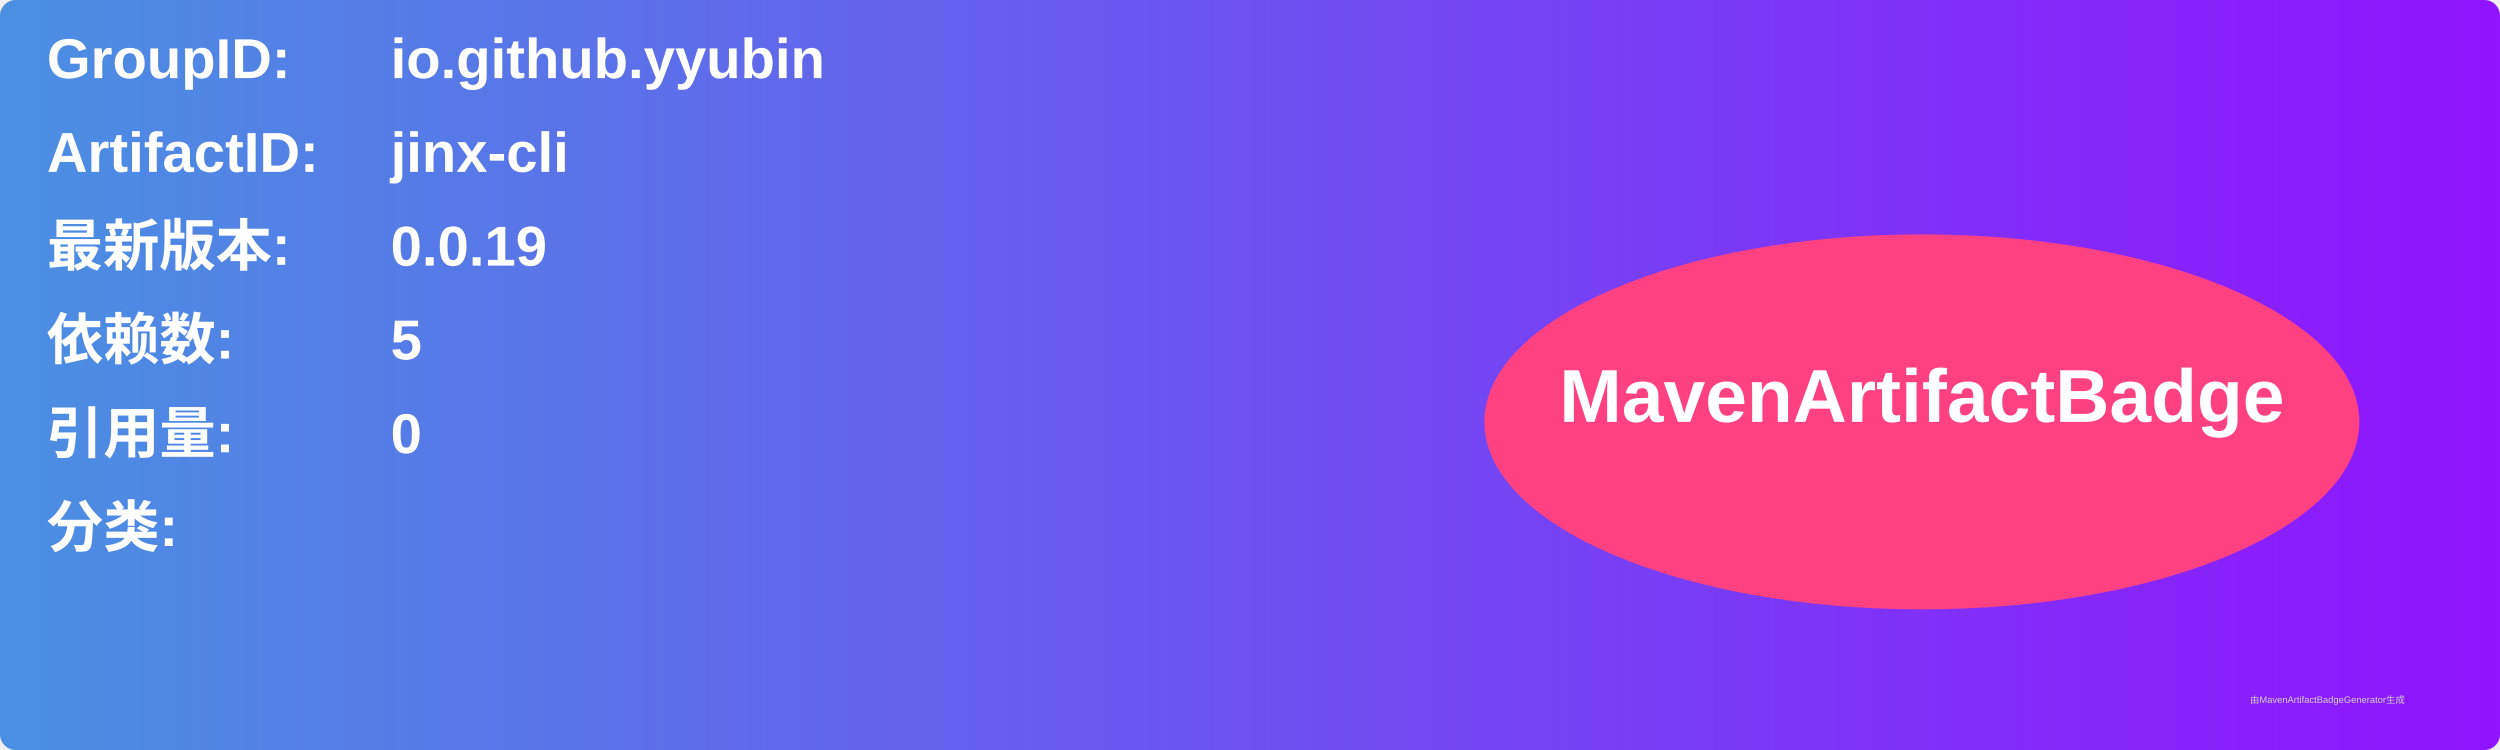
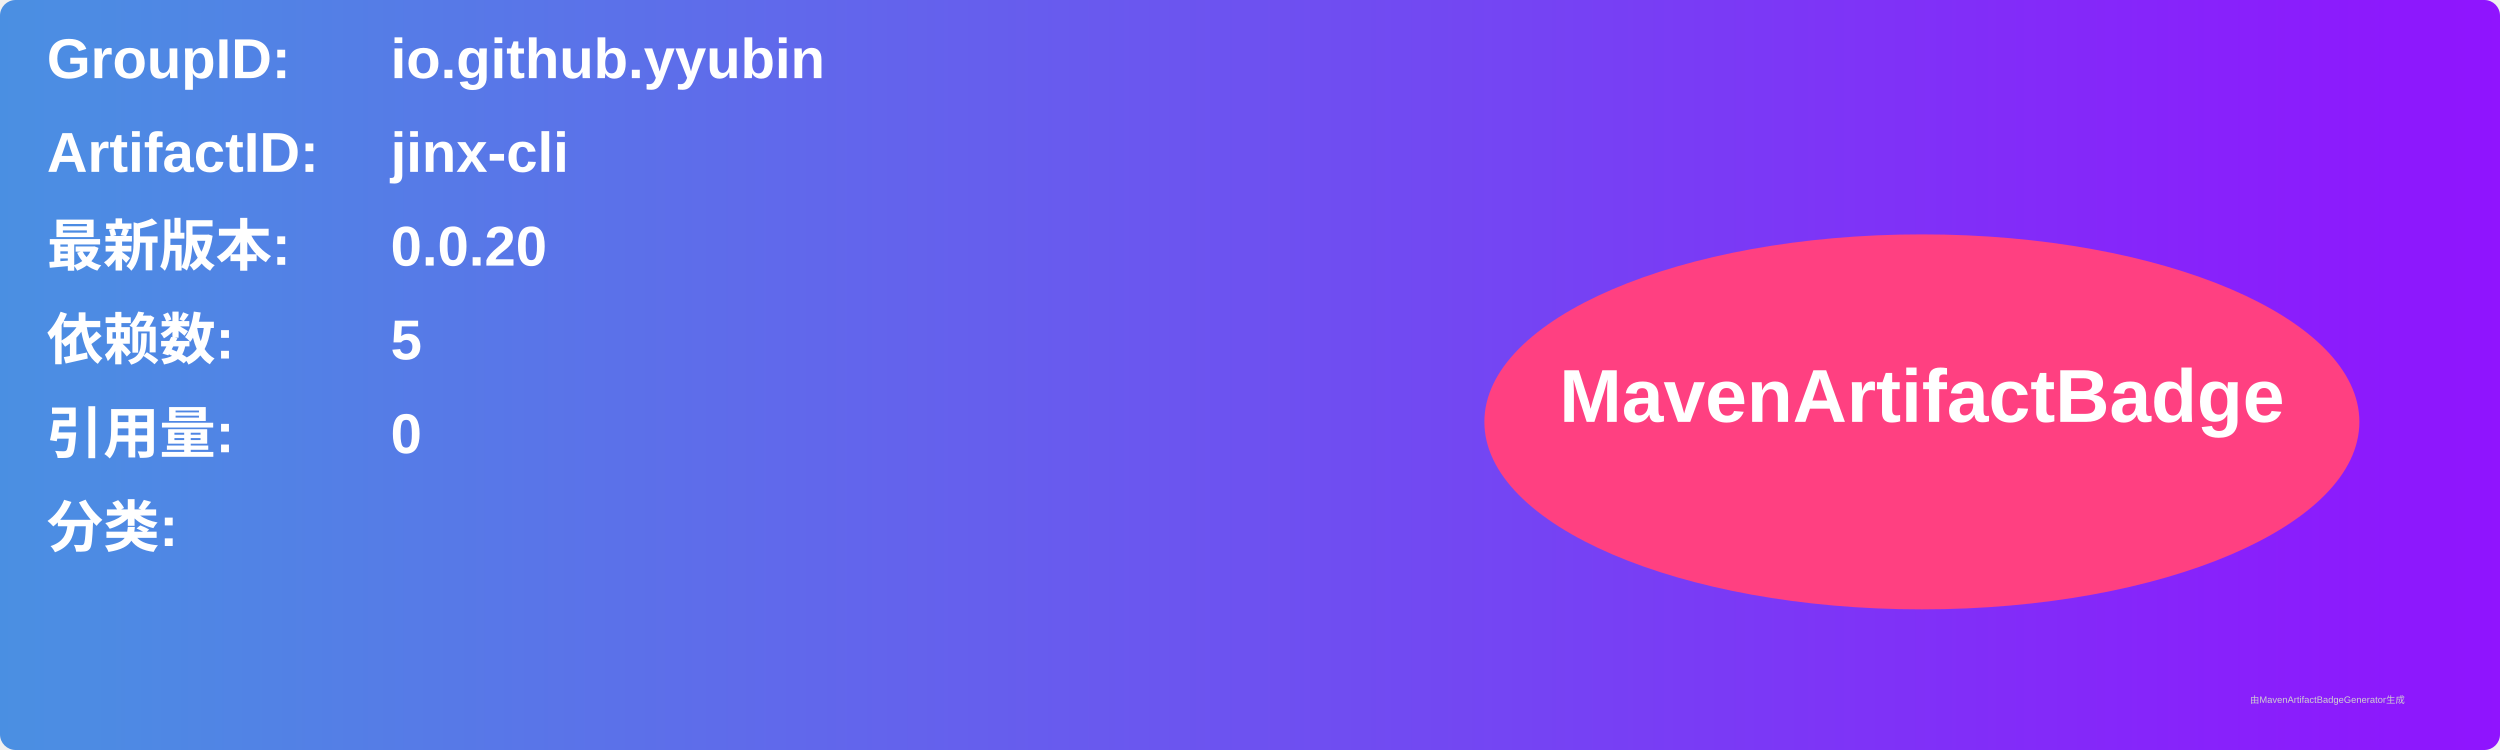
<svg xmlns="http://www.w3.org/2000/svg" width="800" height="240" viewBox="0 0 800 240">
  <linearGradient id="grad" x1="0%" y1="0%" x2="100%" y2="0%">
    <stop offset="0%" stop-color="#4a90e2" />
    <stop offset="100%" stop-color="#9013fe" />
  </linearGradient>
  <rect width="100%" height="100%" rx="5" ry="5" fill="url(#grad)" />
  <g transform="translate(15, 15)">
    <text x="0" y="10" font-family="Arial" font-size="18" fill="white" font-weight="bold" width="260">GroupID:</text>
    <text x="110" y="10" font-family="Arial" font-size="18" fill="white" font-weight="bold" width="460">io.github.yyubin</text>
    <text x="0" y="40" font-family="Arial" font-size="18" fill="white" font-weight="bold" width="260">ArtifactID:</text>
    <text x="110" y="40" font-family="Arial" font-size="18" fill="white" font-weight="bold" width="460">jinx-cli</text>
    <text x="0" y="70" font-family="Arial" font-size="18" fill="white" font-weight="bold">最新版本:</text>
    <text x="110" y="70" font-family="Arial" font-size="18" fill="white" font-weight="bold">
-       <tspan font-weight="bold">0.0.19</tspan>
+       <tspan font-weight="bold">0.0.20</tspan>
    </text>
    <text x="0" y="100" font-family="Arial" font-size="18" fill="white" font-weight="bold">依赖数: </text>
    <text x="110" y="100" font-family="Arial" font-size="18" fill="white">
      <tspan font-weight="bold">5</tspan>
    </text>
    <text x="0" y="130" font-family="Arial" font-size="18" fill="white" font-weight="bold">引用量: </text>
    <text x="110" y="130" font-family="Arial" font-size="18" fill="white">
      <tspan font-weight="bold">0</tspan>
    </text>
    <text x="0" y="160" font-family="Arial" font-size="18" fill="white" font-weight="bold">分类:</text>
    <text x="10" y="190" font-family="Arial" font-size="10" fill="white">
      <tspan font-weight="bold" />
    </text>
    <ellipse cx="600" cy="120" rx="140" ry="60" fill="#ff4081" />
    <text x="600" y="120" text-anchor="middle" font-family="Arial" font-size="24" fill="white" font-weight="bold">MavenArtifactBadge</text>
  </g>
  <text x="720" y="225" font-family="Arial" font-size="3" fill="#d0d0d0">由MavenArtifactBadgeGenerator生成</text>
</svg>
